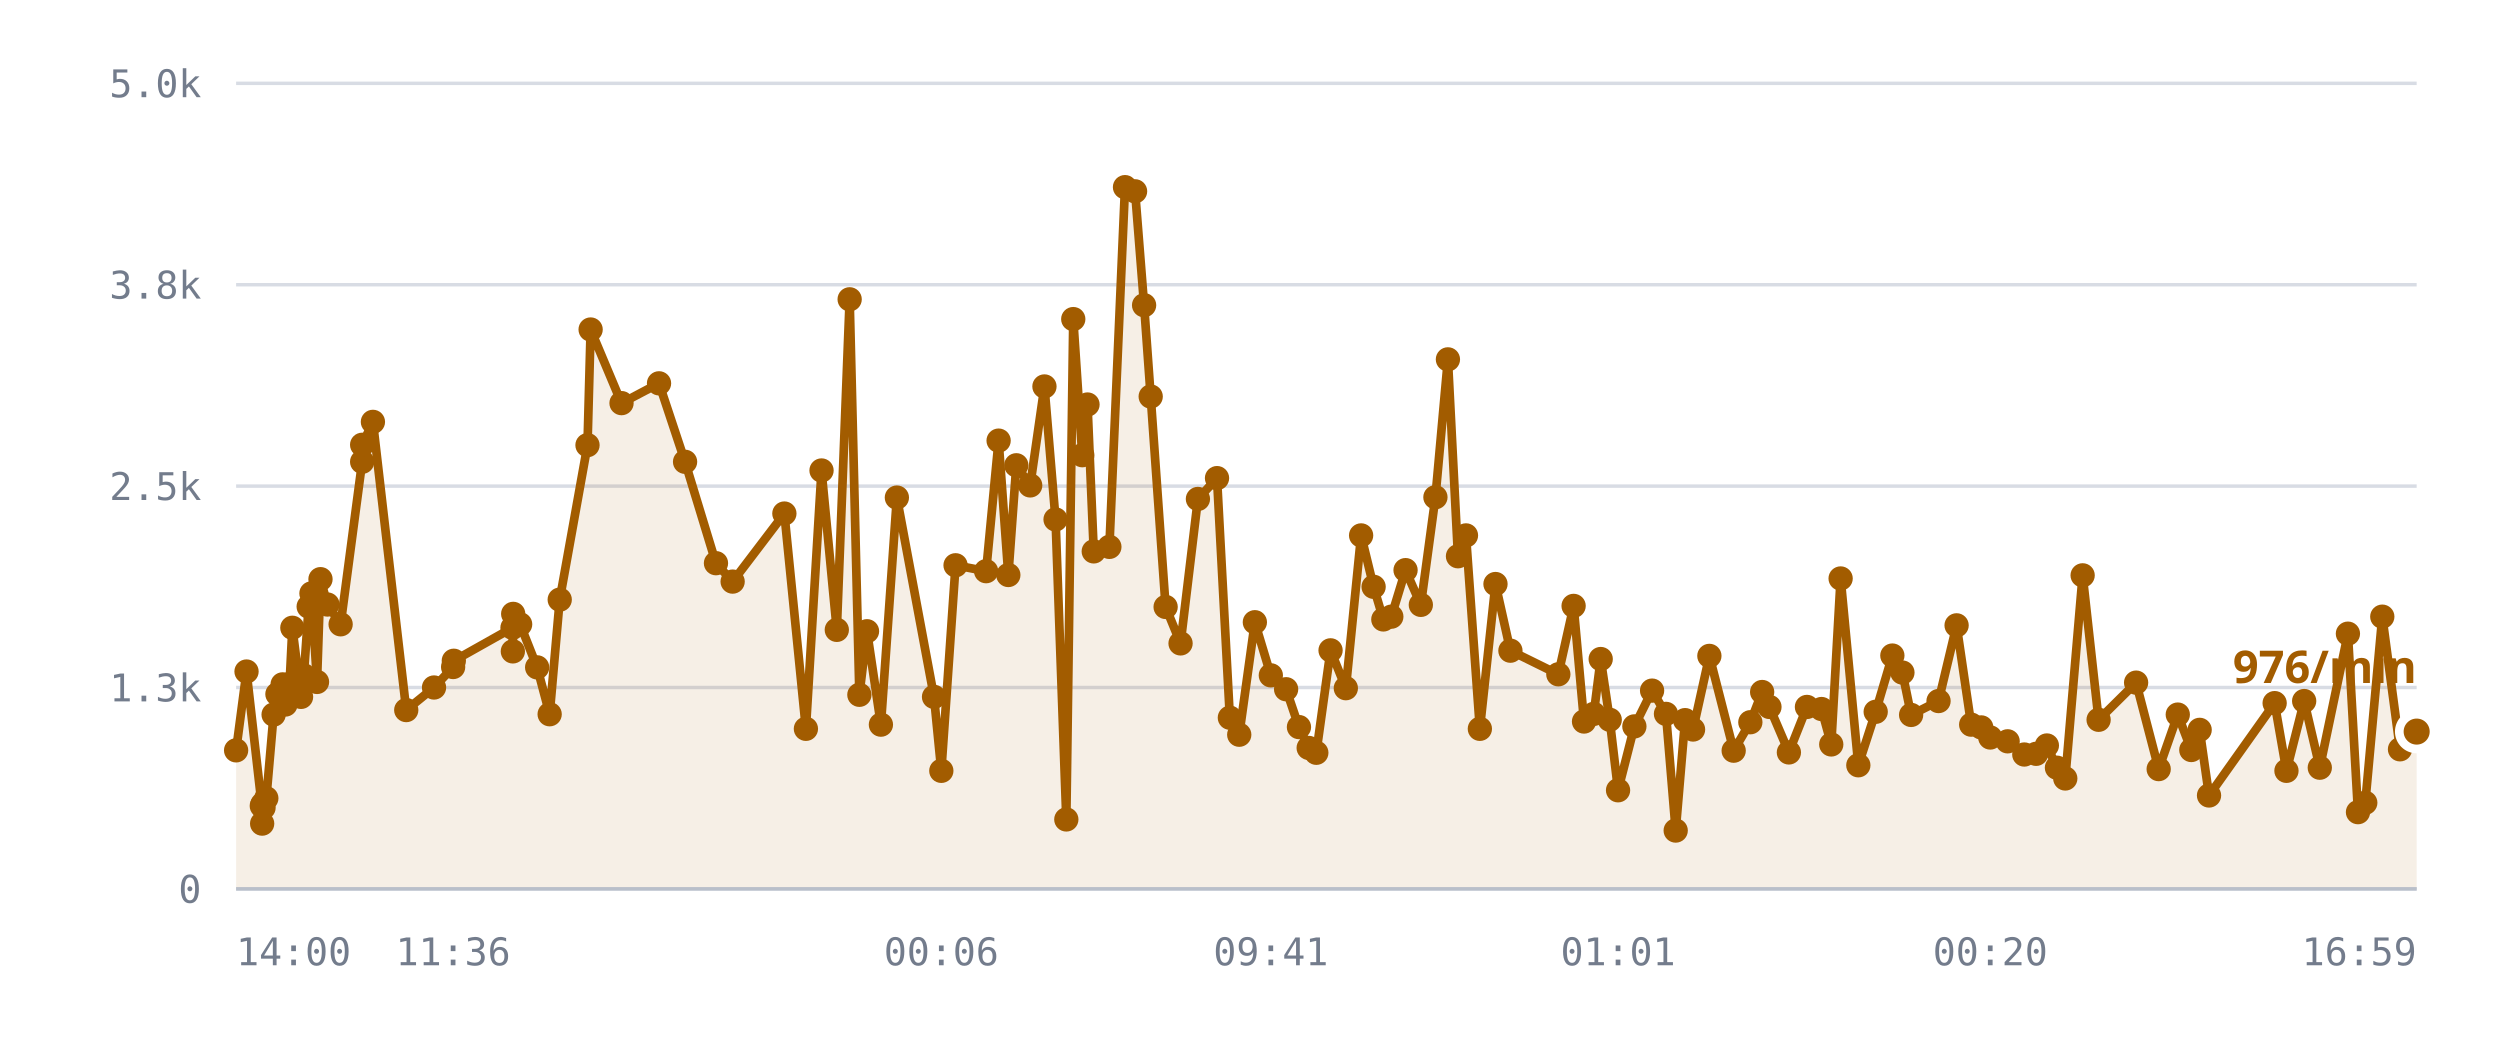
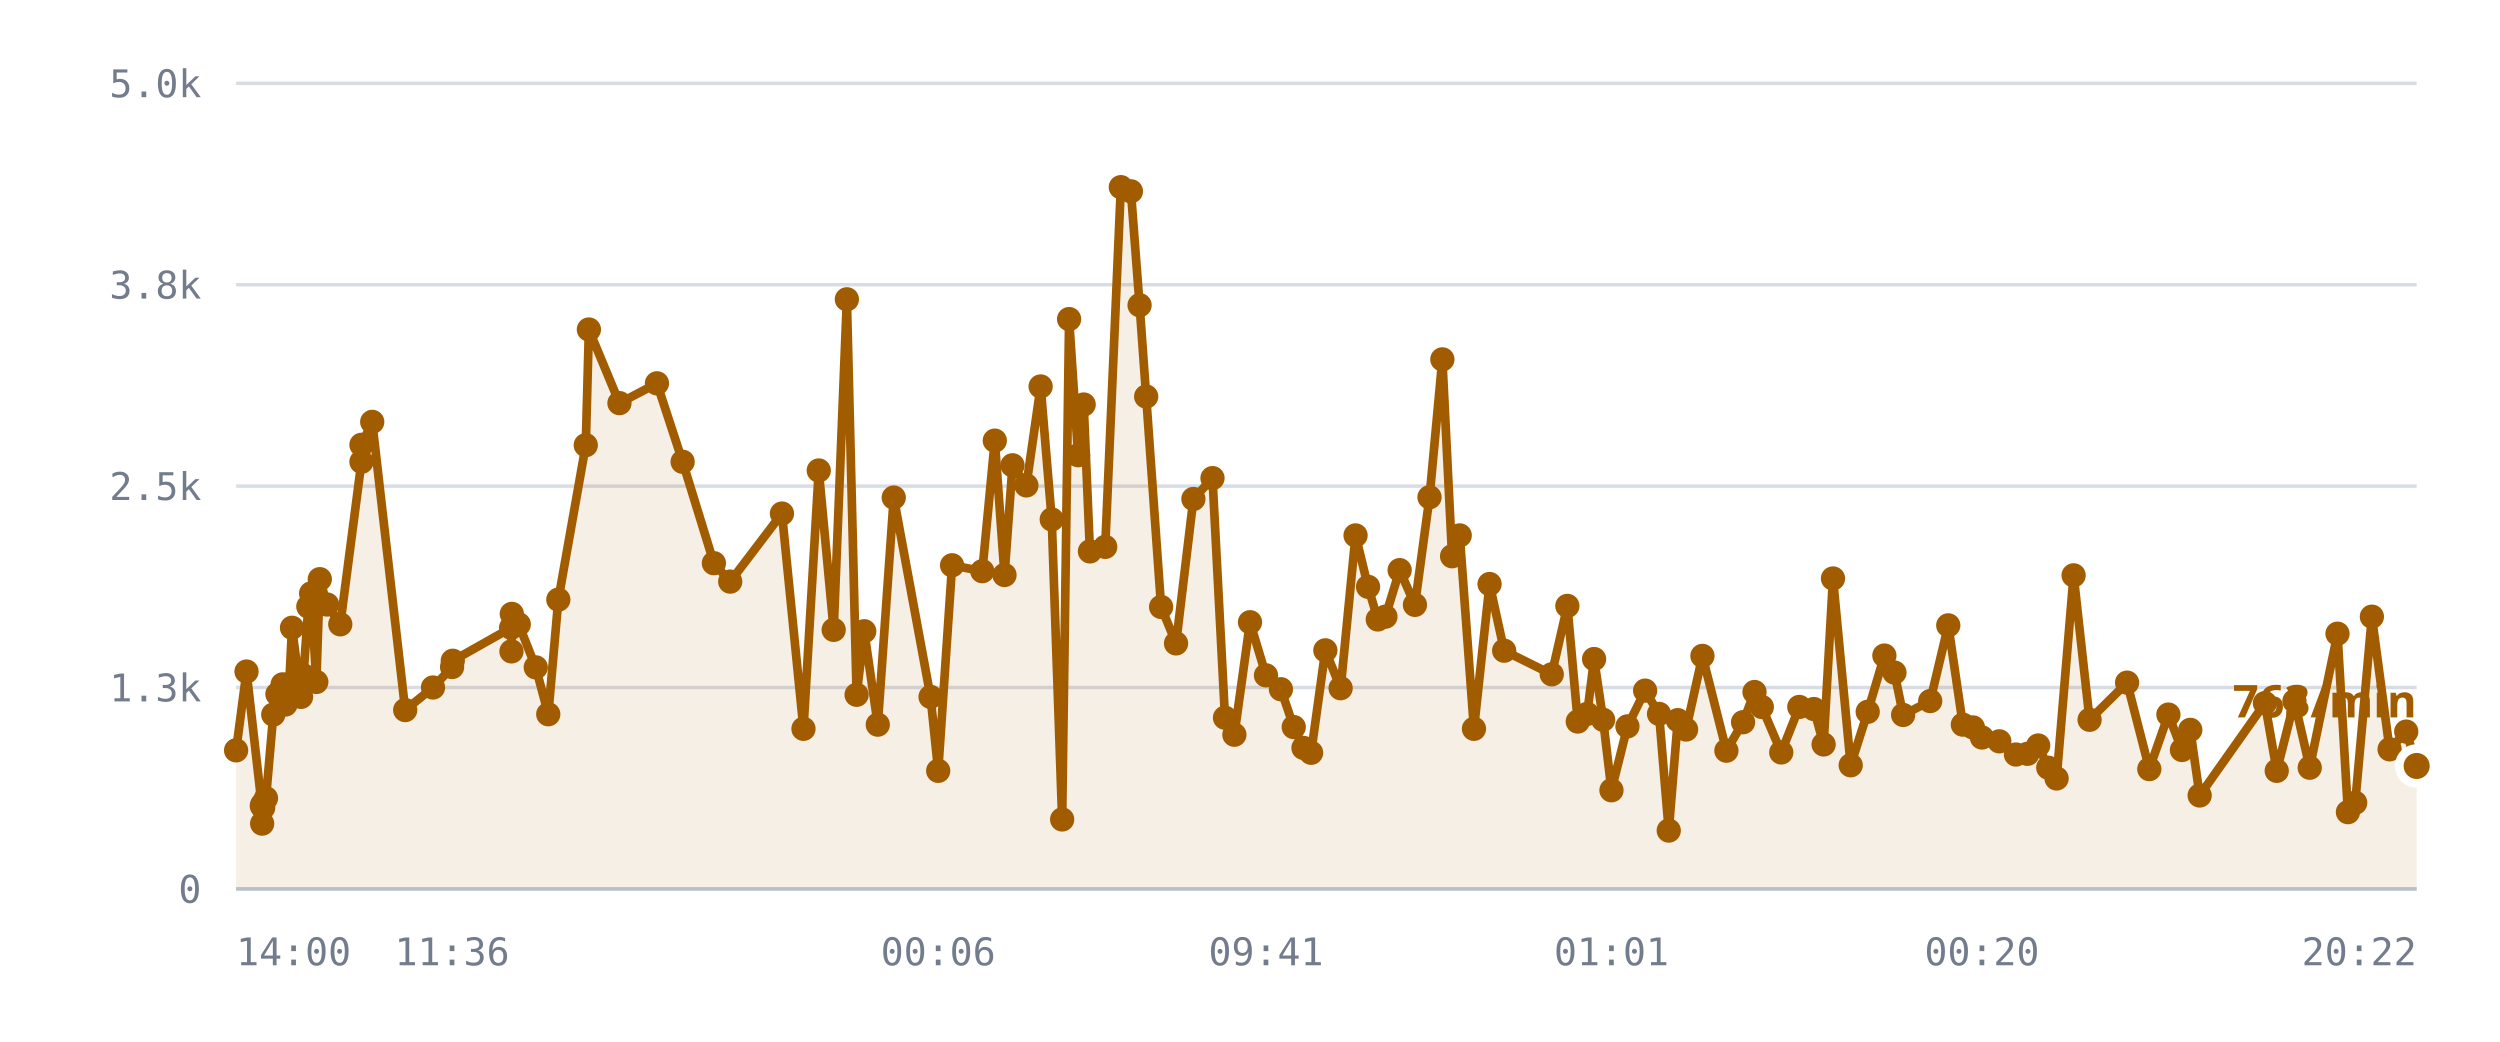
<svg xmlns="http://www.w3.org/2000/svg" viewBox="0 0 720 300" role="img" aria-label="/r/lobby messages per minute">
  <style>
    .grid      { stroke: var(--chart-grid, #d8dce4); stroke-width: 1; }
    .cap       { stroke: var(--chart-cap, #9a2b22); stroke-width: 1.5; stroke-dasharray: 5 4; }
    .cap-label { fill: var(--chart-cap, #9a2b22); font: 600 11px Archivo, system-ui, sans-serif; letter-spacing: .04em; }
    .tick      { fill: var(--chart-muted, #737c8c); font: 500 11px "IBM Plex Mono", ui-monospace, monospace; }
    .tick-y    { text-anchor: end; }
    .tick-x    { text-anchor: middle; }
    .series    { fill: none; stroke: var(--chart-line, #a25c00); stroke-width: 2.5; stroke-linejoin: round; stroke-linecap: round; }
    .fill      { fill: var(--chart-fill, rgba(162,92,0,.10)); stroke: none; }
    .dot       { fill: var(--chart-line, #a25c00); }
    .dot-last  { stroke: var(--chart-bg, #fff); stroke-width: 2.5; }
    .end-label { fill: var(--chart-line, #a25c00); font: 700 13px Archivo, system-ui, sans-serif; }
    .axis      { stroke: var(--chart-axis, #b9bfca); stroke-width: 1; }
  </style>
  <line x1="68" y1="256.0" x2="696" y2="256.0" class="grid" />
  <text x="58" y="260.0" class="tick tick-y">0</text>
  <line x1="68" y1="198.0" x2="696" y2="198.0" class="grid" />
  <text x="58" y="202.0" class="tick tick-y">1.3k</text>
  <line x1="68" y1="140.0" x2="696" y2="140.0" class="grid" />
  <text x="58" y="144.0" class="tick tick-y">2.5k</text>
  <line x1="68" y1="82.0" x2="696" y2="82.0" class="grid" />
  <text x="58" y="86.0" class="tick tick-y">3.8k</text>
  <line x1="68" y1="24.0" x2="696" y2="24.0" class="grid" />
  <text x="58" y="28.0" class="tick tick-y">5.0k</text>
-   <path d="M68.0,216.1 L71.0,193.4 L75.4,232.1 L75.5,237.2 L75.6,231.6 L75.9,232.6 L76.7,229.9 L78.8,205.8 L79.9,199.9 L81.4,197.1 L82.2,202.9 L83.4,197.0 L84.2,180.8 L86.7,200.7 L87.5,194.5 L88.9,174.7 L89.7,170.9 L91.3,196.4 L92.3,166.8 L94.3,174.1 L98.1,179.8 L104.3,133.0 L104.3,128.1 L107.4,121.5 L117.0,204.5 L125.0,198.0 L130.5,192.1 L130.7,190.3 L147.6,180.8 L147.7,187.6 L147.8,176.8 L149.8,179.8 L154.7,192.2 L158.3,205.7 L161.2,172.7 L169.2,128.2 L170.1,94.9 L179.0,116.1 L189.8,110.4 L197.3,133.0 L206.2,162.2 L211.0,167.5 L225.9,147.9 L232.1,209.9 L236.6,135.5 L241.0,181.4 L244.7,86.2 L247.5,200.1 L249.7,181.8 L253.7,208.7 L258.3,143.3 L269.0,200.7 L271.1,222.0 L275.2,162.8 L284.0,164.5 L287.6,126.9 L290.4,165.6 L292.7,134.0 L296.7,139.8 L300.8,111.3 L304.0,149.6 L307.1,236.0 L309.1,91.9 L311.7,131.1 L313.2,116.5 L315.0,158.8 L319.5,157.5 L324.0,53.9 L326.9,55.1 L329.5,87.9 L331.4,114.2 L335.7,174.8 L340.0,185.3 L345.0,143.7 L350.5,137.7 L354.2,206.7 L356.9,211.6 L361.4,179.2 L366.0,194.5 L370.4,198.5 L374.1,209.4 L376.9,215.4 L379.1,216.8 L383.2,187.3 L387.6,198.2 L392.0,154.2 L395.6,169.0 L398.4,178.4 L400.7,177.6 L404.8,164.2 L409.2,174.2 L413.4,143.2 L417.0,103.5 L419.9,160.2 L422.2,154.2 L426.2,209.9 L430.7,168.2 L435.0,187.4 L448.8,194.2 L453.2,174.5 L456.2,207.8 L459.0,205.6 L461.0,189.8 L463.6,207.3 L466.0,227.6 L470.7,209.2 L475.8,198.9 L479.8,205.6 L482.6,239.2 L485.3,207.4 L487.6,210.1 L492.3,188.9 L499.3,216.2 L504.1,208.0 L507.5,199.3 L509.6,203.6 L515.2,216.7 L520.4,203.6 L524.6,204.2 L527.4,214.4 L530.1,166.6 L535.2,220.4 L540.2,205.0 L545.0,188.8 L547.9,193.7 L550.4,205.9 L558.3,201.9 L563.5,180.1 L567.7,208.7 L570.6,209.5 L573.2,212.4 L578.2,213.5 L583.0,217.3 L586.4,217.1 L589.5,214.7 L592.4,221.1 L594.8,224.2 L599.8,165.7 L604.4,207.3 L615.2,196.6 L621.7,221.5 L627.2,205.8 L631.1,216.0 L633.5,210.2 L636.2,229.1 L655.1,202.5 L658.5,222.0 L663.6,201.9 L668.1,221.1 L676.2,182.5 L679.1,233.9 L681.2,231.2 L686.1,177.6 L691.2,215.8 L696.0,210.7 L696.0,256.0 L68.0,256.0 Z" class="fill" />
-   <path d="M68.0,216.1 L71.0,193.4 L75.4,232.1 L75.5,237.2 L75.6,231.6 L75.9,232.6 L76.7,229.9 L78.8,205.8 L79.9,199.9 L81.4,197.1 L82.2,202.9 L83.4,197.0 L84.2,180.8 L86.7,200.7 L87.5,194.5 L88.9,174.7 L89.7,170.9 L91.3,196.4 L92.3,166.8 L94.3,174.1 L98.1,179.8 L104.3,133.0 L104.3,128.1 L107.4,121.5 L117.0,204.5 L125.0,198.0 L130.5,192.1 L130.7,190.3 L147.6,180.8 L147.7,187.6 L147.8,176.8 L149.8,179.8 L154.7,192.2 L158.3,205.7 L161.2,172.7 L169.2,128.2 L170.1,94.9 L179.0,116.1 L189.8,110.4 L197.3,133.0 L206.2,162.2 L211.0,167.5 L225.9,147.9 L232.1,209.9 L236.6,135.5 L241.0,181.4 L244.7,86.2 L247.5,200.1 L249.7,181.8 L253.7,208.7 L258.3,143.3 L269.0,200.7 L271.1,222.0 L275.2,162.8 L284.0,164.5 L287.6,126.9 L290.4,165.6 L292.7,134.0 L296.7,139.8 L300.8,111.3 L304.0,149.6 L307.1,236.0 L309.1,91.9 L311.7,131.1 L313.2,116.5 L315.0,158.8 L319.5,157.5 L324.0,53.9 L326.9,55.1 L329.5,87.9 L331.4,114.2 L335.7,174.8 L340.0,185.3 L345.0,143.7 L350.5,137.7 L354.2,206.7 L356.9,211.6 L361.4,179.2 L366.0,194.5 L370.4,198.5 L374.1,209.4 L376.9,215.4 L379.1,216.8 L383.2,187.3 L387.6,198.2 L392.0,154.2 L395.6,169.0 L398.4,178.4 L400.7,177.6 L404.8,164.2 L409.2,174.2 L413.4,143.2 L417.0,103.5 L419.9,160.2 L422.2,154.2 L426.2,209.9 L430.7,168.2 L435.0,187.4 L448.8,194.2 L453.2,174.5 L456.2,207.8 L459.0,205.6 L461.0,189.8 L463.6,207.3 L466.0,227.6 L470.7,209.2 L475.8,198.9 L479.8,205.6 L482.6,239.2 L485.3,207.4 L487.6,210.1 L492.3,188.9 L499.3,216.2 L504.1,208.0 L507.5,199.3 L509.6,203.6 L515.2,216.7 L520.4,203.6 L524.6,204.2 L527.4,214.4 L530.1,166.6 L535.2,220.4 L540.2,205.0 L545.0,188.8 L547.9,193.7 L550.4,205.9 L558.3,201.9 L563.5,180.1 L567.7,208.7 L570.6,209.5 L573.2,212.4 L578.2,213.5 L583.0,217.3 L586.4,217.1 L589.5,214.7 L592.4,221.1 L594.8,224.2 L599.8,165.7 L604.4,207.3 L615.2,196.6 L621.7,221.5 L627.2,205.8 L631.1,216.0 L633.5,210.2 L636.2,229.1 L655.1,202.5 L658.5,222.0 L663.6,201.9 L668.1,221.1 L676.2,182.5 L679.1,233.9 L681.2,231.2 L686.1,177.6 L691.2,215.8 L696.0,210.7" class="series" />
+   <path d="M68.0,216.1 L71.0,193.4 L75.4,232.1 L75.5,237.2 L75.6,231.6 L75.8,232.6 L76.6,229.9 L78.7,205.8 L79.9,199.9 L81.4,197.1 L82.2,202.9 L83.3,197.0 L84.1,180.8 L86.7,200.7 L87.4,194.5 L88.8,174.7 L89.6,170.9 L91.1,196.4 L92.1,166.8 L94.2,174.1 L98.0,179.8 L104.1,133.0 L104.1,128.1 L107.2,121.5 L116.7,204.5 L124.7,198.0 L130.2,192.1 L130.4,190.3 L147.2,180.8 L147.3,187.6 L147.4,176.8 L149.4,179.8 L154.3,192.2 L157.9,205.7 L160.8,172.7 L168.7,128.2 L169.6,94.9 L178.4,116.1 L189.2,110.4 L196.6,133.0 L205.6,162.2 L210.3,167.5 L225.2,147.9 L231.4,209.9 L235.8,135.5 L240.1,181.4 L243.9,86.2 L246.7,200.1 L248.9,181.8 L252.8,208.7 L257.4,143.3 L268.0,200.7 L270.2,222.0 L274.2,162.8 L282.9,164.5 L286.5,126.9 L289.3,165.6 L291.6,134.0 L295.6,139.8 L299.7,111.3 L302.9,149.6 L305.9,236.0 L307.9,91.9 L310.5,131.1 L312.1,116.5 L313.9,158.8 L318.3,157.5 L322.8,53.9 L325.7,55.1 L328.2,87.9 L330.1,114.2 L334.4,174.8 L338.7,185.3 L343.7,143.7 L349.2,137.7 L352.8,206.7 L355.5,211.6 L360.0,179.2 L364.6,194.5 L368.9,198.5 L372.6,209.4 L375.4,215.4 L377.6,216.8 L381.7,187.3 L386.1,198.2 L390.4,154.2 L394.0,169.0 L396.8,178.4 L399.0,177.6 L403.1,164.2 L407.5,174.2 L411.7,143.2 L415.4,103.5 L418.2,160.2 L420.4,154.2 L424.5,209.9 L429.0,168.2 L433.2,187.4 L446.9,194.2 L451.4,174.5 L454.4,207.8 L457.1,205.6 L459.1,189.8 L461.7,207.3 L464.1,227.6 L468.7,209.2 L473.8,198.9 L477.8,205.6 L480.6,239.2 L483.2,207.4 L485.6,210.1 L490.3,188.9 L497.2,216.2 L502.0,208.0 L505.3,199.3 L507.4,203.6 L513.0,216.7 L518.2,203.6 L522.4,204.2 L525.2,214.4 L527.9,166.6 L533.0,220.4 L537.9,205.0 L542.7,188.8 L545.6,193.7 L548.1,205.9 L555.9,201.9 L561.1,180.1 L565.3,208.7 L568.2,209.5 L570.8,212.4 L575.8,213.5 L580.6,217.3 L583.9,217.1 L587.0,214.7 L589.9,221.1 L592.3,224.2 L597.2,165.7 L601.8,207.3 L612.6,196.6 L619.0,221.5 L624.5,205.8 L628.4,216.0 L630.8,210.2 L633.5,229.1 L652.3,202.5 L655.7,222.0 L660.8,201.9 L665.2,221.1 L673.2,182.5 L676.2,233.9 L678.3,231.2 L683.1,177.6 L688.2,215.8 L693.0,210.7 L696.0,220.6 L696.0,256.0 L68.0,256.0 Z" class="fill" />
+   <path d="M68.0,216.1 L71.0,193.4 L75.4,232.1 L75.5,237.2 L75.6,231.6 L75.8,232.6 L76.6,229.9 L78.7,205.8 L79.9,199.9 L81.4,197.1 L82.2,202.9 L83.3,197.0 L84.1,180.8 L86.7,200.7 L87.4,194.5 L88.8,174.7 L89.6,170.9 L91.1,196.4 L92.1,166.8 L94.2,174.1 L98.0,179.8 L104.1,133.0 L104.1,128.1 L107.2,121.5 L116.7,204.5 L124.7,198.0 L130.2,192.1 L130.4,190.3 L147.2,180.8 L147.3,187.6 L147.4,176.8 L149.4,179.8 L154.3,192.2 L157.9,205.7 L160.8,172.7 L168.7,128.2 L169.6,94.9 L178.4,116.1 L189.2,110.4 L196.6,133.0 L205.6,162.2 L210.3,167.5 L225.2,147.9 L231.4,209.9 L235.8,135.5 L240.1,181.4 L243.9,86.2 L246.7,200.1 L248.9,181.8 L252.8,208.7 L257.4,143.3 L268.0,200.7 L270.2,222.0 L274.2,162.8 L282.9,164.5 L286.5,126.9 L289.3,165.6 L291.6,134.0 L295.6,139.8 L299.7,111.3 L302.9,149.6 L305.9,236.0 L307.9,91.9 L310.5,131.1 L312.1,116.5 L313.9,158.8 L318.3,157.5 L322.8,53.9 L325.7,55.1 L328.2,87.9 L330.1,114.2 L334.4,174.8 L338.7,185.3 L343.7,143.7 L349.2,137.7 L352.8,206.7 L355.5,211.6 L360.0,179.2 L364.6,194.5 L368.9,198.5 L372.6,209.4 L375.4,215.4 L377.6,216.8 L381.7,187.3 L386.1,198.2 L390.4,154.2 L394.0,169.0 L396.8,178.4 L399.0,177.6 L403.1,164.2 L407.5,174.2 L411.7,143.2 L415.4,103.5 L418.2,160.2 L420.4,154.2 L424.5,209.9 L429.0,168.2 L433.2,187.4 L446.9,194.2 L451.4,174.5 L454.4,207.8 L457.1,205.6 L459.1,189.8 L461.7,207.3 L464.1,227.6 L468.7,209.2 L473.8,198.9 L477.8,205.6 L480.6,239.2 L483.2,207.4 L485.6,210.1 L490.3,188.9 L497.2,216.2 L502.0,208.0 L505.3,199.3 L507.4,203.6 L513.0,216.7 L518.2,203.6 L522.4,204.2 L525.2,214.4 L527.9,166.6 L533.0,220.4 L537.9,205.0 L542.7,188.8 L545.6,193.7 L548.1,205.9 L555.9,201.9 L561.1,180.1 L565.3,208.7 L568.2,209.5 L570.8,212.4 L575.8,213.5 L580.6,217.3 L583.9,217.1 L587.0,214.7 L589.9,221.1 L592.3,224.2 L597.2,165.7 L601.8,207.3 L612.6,196.6 L619.0,221.5 L624.5,205.8 L628.4,216.0 L630.8,210.2 L633.5,229.1 L652.3,202.5 L655.7,222.0 L660.8,201.9 L665.2,221.1 L673.2,182.5 L676.2,233.9 L678.3,231.2 L683.1,177.6 L688.2,215.8 L693.0,210.7 L696.0,220.6" class="series" />
  <circle cx="68.0" cy="216.1" r="3.5" class="dot" />
  <circle cx="71.0" cy="193.4" r="3.5" class="dot" />
  <circle cx="75.4" cy="232.1" r="3.5" class="dot" />
  <circle cx="75.5" cy="237.2" r="3.5" class="dot" />
  <circle cx="75.6" cy="231.6" r="3.5" class="dot" />
-   <circle cx="75.9" cy="232.6" r="3.5" class="dot" />
-   <circle cx="76.7" cy="229.9" r="3.5" class="dot" />
-   <circle cx="78.8" cy="205.8" r="3.5" class="dot" />
+   <circle cx="75.8" cy="232.6" r="3.5" class="dot" />
+   <circle cx="76.6" cy="229.9" r="3.5" class="dot" />
+   <circle cx="78.7" cy="205.8" r="3.5" class="dot" />
  <circle cx="79.9" cy="199.9" r="3.5" class="dot" />
  <circle cx="81.4" cy="197.1" r="3.5" class="dot" />
  <circle cx="82.2" cy="202.9" r="3.5" class="dot" />
-   <circle cx="83.4" cy="197.0" r="3.5" class="dot" />
-   <circle cx="84.2" cy="180.8" r="3.5" class="dot" />
+   <circle cx="83.3" cy="197.0" r="3.5" class="dot" />
+   <circle cx="84.1" cy="180.8" r="3.5" class="dot" />
  <circle cx="86.7" cy="200.7" r="3.5" class="dot" />
-   <circle cx="87.5" cy="194.5" r="3.5" class="dot" />
-   <circle cx="88.9" cy="174.7" r="3.5" class="dot" />
-   <circle cx="89.7" cy="170.9" r="3.5" class="dot" />
-   <circle cx="91.3" cy="196.4" r="3.5" class="dot" />
-   <circle cx="92.3" cy="166.8" r="3.5" class="dot" />
-   <circle cx="94.3" cy="174.1" r="3.5" class="dot" />
-   <circle cx="98.1" cy="179.8" r="3.5" class="dot" />
-   <circle cx="104.3" cy="133.0" r="3.5" class="dot" />
-   <circle cx="104.3" cy="128.1" r="3.5" class="dot" />
-   <circle cx="107.4" cy="121.5" r="3.5" class="dot" />
-   <circle cx="117.0" cy="204.5" r="3.5" class="dot" />
-   <circle cx="125.0" cy="198.0" r="3.5" class="dot" />
-   <circle cx="130.5" cy="192.1" r="3.5" class="dot" />
-   <circle cx="130.7" cy="190.3" r="3.5" class="dot" />
-   <circle cx="147.6" cy="180.8" r="3.5" class="dot" />
-   <circle cx="147.7" cy="187.6" r="3.5" class="dot" />
-   <circle cx="147.8" cy="176.8" r="3.5" class="dot" />
-   <circle cx="149.8" cy="179.8" r="3.5" class="dot" />
-   <circle cx="154.7" cy="192.2" r="3.5" class="dot" />
-   <circle cx="158.3" cy="205.7" r="3.5" class="dot" />
-   <circle cx="161.2" cy="172.7" r="3.5" class="dot" />
-   <circle cx="169.2" cy="128.2" r="3.5" class="dot" />
-   <circle cx="170.1" cy="94.9" r="3.5" class="dot" />
-   <circle cx="179.0" cy="116.1" r="3.5" class="dot" />
-   <circle cx="189.8" cy="110.4" r="3.5" class="dot" />
-   <circle cx="197.3" cy="133.0" r="3.5" class="dot" />
-   <circle cx="206.2" cy="162.2" r="3.5" class="dot" />
-   <circle cx="211.0" cy="167.5" r="3.5" class="dot" />
-   <circle cx="225.9" cy="147.9" r="3.5" class="dot" />
-   <circle cx="232.1" cy="209.9" r="3.5" class="dot" />
-   <circle cx="236.6" cy="135.5" r="3.5" class="dot" />
-   <circle cx="241.0" cy="181.4" r="3.5" class="dot" />
-   <circle cx="244.7" cy="86.2" r="3.5" class="dot" />
-   <circle cx="247.5" cy="200.1" r="3.5" class="dot" />
-   <circle cx="249.7" cy="181.8" r="3.5" class="dot" />
-   <circle cx="253.7" cy="208.7" r="3.5" class="dot" />
-   <circle cx="258.3" cy="143.3" r="3.5" class="dot" />
-   <circle cx="269.0" cy="200.7" r="3.5" class="dot" />
-   <circle cx="271.1" cy="222.0" r="3.5" class="dot" />
-   <circle cx="275.2" cy="162.8" r="3.5" class="dot" />
-   <circle cx="284.0" cy="164.5" r="3.5" class="dot" />
-   <circle cx="287.6" cy="126.9" r="3.5" class="dot" />
-   <circle cx="290.4" cy="165.6" r="3.5" class="dot" />
-   <circle cx="292.7" cy="134.0" r="3.5" class="dot" />
-   <circle cx="296.7" cy="139.8" r="3.5" class="dot" />
-   <circle cx="300.8" cy="111.3" r="3.5" class="dot" />
-   <circle cx="304.0" cy="149.6" r="3.5" class="dot" />
-   <circle cx="307.1" cy="236.0" r="3.5" class="dot" />
-   <circle cx="309.1" cy="91.9" r="3.5" class="dot" />
-   <circle cx="311.7" cy="131.1" r="3.5" class="dot" />
-   <circle cx="313.2" cy="116.5" r="3.5" class="dot" />
-   <circle cx="315.0" cy="158.8" r="3.5" class="dot" />
-   <circle cx="319.5" cy="157.5" r="3.5" class="dot" />
-   <circle cx="324.0" cy="53.9" r="3.5" class="dot" />
-   <circle cx="326.9" cy="55.1" r="3.5" class="dot" />
-   <circle cx="329.5" cy="87.9" r="3.5" class="dot" />
-   <circle cx="331.4" cy="114.2" r="3.5" class="dot" />
-   <circle cx="335.7" cy="174.8" r="3.5" class="dot" />
-   <circle cx="340.0" cy="185.3" r="3.5" class="dot" />
-   <circle cx="345.0" cy="143.7" r="3.5" class="dot" />
-   <circle cx="350.5" cy="137.7" r="3.5" class="dot" />
-   <circle cx="354.2" cy="206.7" r="3.5" class="dot" />
-   <circle cx="356.9" cy="211.6" r="3.5" class="dot" />
-   <circle cx="361.4" cy="179.2" r="3.5" class="dot" />
-   <circle cx="366.0" cy="194.5" r="3.5" class="dot" />
-   <circle cx="370.4" cy="198.5" r="3.5" class="dot" />
-   <circle cx="374.1" cy="209.4" r="3.5" class="dot" />
-   <circle cx="376.9" cy="215.4" r="3.5" class="dot" />
-   <circle cx="379.1" cy="216.8" r="3.5" class="dot" />
-   <circle cx="383.2" cy="187.3" r="3.5" class="dot" />
-   <circle cx="387.6" cy="198.2" r="3.5" class="dot" />
-   <circle cx="392.0" cy="154.2" r="3.5" class="dot" />
-   <circle cx="395.6" cy="169.0" r="3.5" class="dot" />
-   <circle cx="398.4" cy="178.4" r="3.5" class="dot" />
-   <circle cx="400.7" cy="177.6" r="3.5" class="dot" />
-   <circle cx="404.8" cy="164.2" r="3.5" class="dot" />
-   <circle cx="409.2" cy="174.2" r="3.5" class="dot" />
-   <circle cx="413.4" cy="143.2" r="3.5" class="dot" />
-   <circle cx="417.0" cy="103.5" r="3.5" class="dot" />
-   <circle cx="419.9" cy="160.2" r="3.5" class="dot" />
-   <circle cx="422.2" cy="154.2" r="3.5" class="dot" />
-   <circle cx="426.2" cy="209.9" r="3.5" class="dot" />
-   <circle cx="430.7" cy="168.2" r="3.5" class="dot" />
-   <circle cx="435.0" cy="187.4" r="3.5" class="dot" />
-   <circle cx="448.8" cy="194.2" r="3.5" class="dot" />
-   <circle cx="453.2" cy="174.5" r="3.5" class="dot" />
-   <circle cx="456.2" cy="207.8" r="3.5" class="dot" />
-   <circle cx="459.0" cy="205.6" r="3.5" class="dot" />
-   <circle cx="461.0" cy="189.8" r="3.5" class="dot" />
-   <circle cx="463.6" cy="207.3" r="3.5" class="dot" />
-   <circle cx="466.0" cy="227.6" r="3.5" class="dot" />
-   <circle cx="470.7" cy="209.2" r="3.5" class="dot" />
-   <circle cx="475.8" cy="198.9" r="3.5" class="dot" />
-   <circle cx="479.8" cy="205.6" r="3.5" class="dot" />
-   <circle cx="482.6" cy="239.2" r="3.5" class="dot" />
-   <circle cx="485.3" cy="207.4" r="3.5" class="dot" />
-   <circle cx="487.6" cy="210.1" r="3.5" class="dot" />
-   <circle cx="492.3" cy="188.9" r="3.5" class="dot" />
-   <circle cx="499.3" cy="216.2" r="3.5" class="dot" />
-   <circle cx="504.1" cy="208.0" r="3.5" class="dot" />
-   <circle cx="507.5" cy="199.3" r="3.5" class="dot" />
-   <circle cx="509.6" cy="203.6" r="3.5" class="dot" />
-   <circle cx="515.2" cy="216.7" r="3.5" class="dot" />
-   <circle cx="520.4" cy="203.6" r="3.5" class="dot" />
-   <circle cx="524.6" cy="204.2" r="3.5" class="dot" />
-   <circle cx="527.4" cy="214.4" r="3.5" class="dot" />
-   <circle cx="530.1" cy="166.6" r="3.5" class="dot" />
-   <circle cx="535.2" cy="220.4" r="3.5" class="dot" />
-   <circle cx="540.2" cy="205.0" r="3.5" class="dot" />
-   <circle cx="545.0" cy="188.8" r="3.5" class="dot" />
-   <circle cx="547.9" cy="193.7" r="3.5" class="dot" />
-   <circle cx="550.4" cy="205.9" r="3.5" class="dot" />
-   <circle cx="558.3" cy="201.9" r="3.5" class="dot" />
-   <circle cx="563.5" cy="180.1" r="3.5" class="dot" />
-   <circle cx="567.7" cy="208.7" r="3.5" class="dot" />
-   <circle cx="570.6" cy="209.5" r="3.5" class="dot" />
-   <circle cx="573.2" cy="212.4" r="3.5" class="dot" />
-   <circle cx="578.2" cy="213.5" r="3.5" class="dot" />
-   <circle cx="583.0" cy="217.3" r="3.5" class="dot" />
-   <circle cx="586.4" cy="217.1" r="3.5" class="dot" />
-   <circle cx="589.5" cy="214.7" r="3.5" class="dot" />
-   <circle cx="592.4" cy="221.1" r="3.5" class="dot" />
-   <circle cx="594.8" cy="224.2" r="3.5" class="dot" />
-   <circle cx="599.8" cy="165.7" r="3.5" class="dot" />
-   <circle cx="604.4" cy="207.3" r="3.5" class="dot" />
-   <circle cx="615.2" cy="196.6" r="3.5" class="dot" />
-   <circle cx="621.7" cy="221.5" r="3.5" class="dot" />
-   <circle cx="627.2" cy="205.8" r="3.5" class="dot" />
-   <circle cx="631.1" cy="216.0" r="3.5" class="dot" />
-   <circle cx="633.5" cy="210.2" r="3.5" class="dot" />
-   <circle cx="636.2" cy="229.1" r="3.5" class="dot" />
-   <circle cx="655.1" cy="202.5" r="3.5" class="dot" />
-   <circle cx="658.5" cy="222.0" r="3.5" class="dot" />
-   <circle cx="663.6" cy="201.9" r="3.5" class="dot" />
-   <circle cx="668.1" cy="221.1" r="3.5" class="dot" />
-   <circle cx="676.2" cy="182.5" r="3.5" class="dot" />
-   <circle cx="679.1" cy="233.9" r="3.5" class="dot" />
-   <circle cx="681.2" cy="231.2" r="3.5" class="dot" />
-   <circle cx="686.1" cy="177.6" r="3.5" class="dot" />
-   <circle cx="691.2" cy="215.8" r="3.5" class="dot" />
-   <circle cx="696.0" cy="210.7" r="5" class="dot dot-last" />
-   <text x="696.0" y="196.7" class="end-label" text-anchor="end">976/min</text>
+   <circle cx="87.4" cy="194.5" r="3.5" class="dot" />
+   <circle cx="88.8" cy="174.7" r="3.5" class="dot" />
+   <circle cx="89.6" cy="170.9" r="3.5" class="dot" />
+   <circle cx="91.1" cy="196.4" r="3.5" class="dot" />
+   <circle cx="92.1" cy="166.8" r="3.5" class="dot" />
+   <circle cx="94.2" cy="174.1" r="3.5" class="dot" />
+   <circle cx="98.0" cy="179.8" r="3.5" class="dot" />
+   <circle cx="104.1" cy="133.0" r="3.5" class="dot" />
+   <circle cx="104.1" cy="128.1" r="3.5" class="dot" />
+   <circle cx="107.2" cy="121.5" r="3.5" class="dot" />
+   <circle cx="116.7" cy="204.5" r="3.5" class="dot" />
+   <circle cx="124.7" cy="198.0" r="3.5" class="dot" />
+   <circle cx="130.2" cy="192.1" r="3.5" class="dot" />
+   <circle cx="130.4" cy="190.3" r="3.5" class="dot" />
+   <circle cx="147.2" cy="180.8" r="3.5" class="dot" />
+   <circle cx="147.3" cy="187.6" r="3.5" class="dot" />
+   <circle cx="147.4" cy="176.8" r="3.5" class="dot" />
+   <circle cx="149.4" cy="179.8" r="3.5" class="dot" />
+   <circle cx="154.3" cy="192.2" r="3.5" class="dot" />
+   <circle cx="157.9" cy="205.7" r="3.5" class="dot" />
+   <circle cx="160.8" cy="172.7" r="3.5" class="dot" />
+   <circle cx="168.7" cy="128.2" r="3.5" class="dot" />
+   <circle cx="169.6" cy="94.9" r="3.5" class="dot" />
+   <circle cx="178.4" cy="116.1" r="3.5" class="dot" />
+   <circle cx="189.2" cy="110.4" r="3.5" class="dot" />
+   <circle cx="196.6" cy="133.0" r="3.5" class="dot" />
+   <circle cx="205.6" cy="162.2" r="3.5" class="dot" />
+   <circle cx="210.3" cy="167.5" r="3.5" class="dot" />
+   <circle cx="225.2" cy="147.9" r="3.5" class="dot" />
+   <circle cx="231.4" cy="209.9" r="3.5" class="dot" />
+   <circle cx="235.8" cy="135.5" r="3.5" class="dot" />
+   <circle cx="240.1" cy="181.4" r="3.5" class="dot" />
+   <circle cx="243.9" cy="86.2" r="3.5" class="dot" />
+   <circle cx="246.7" cy="200.1" r="3.5" class="dot" />
+   <circle cx="248.9" cy="181.8" r="3.5" class="dot" />
+   <circle cx="252.8" cy="208.7" r="3.5" class="dot" />
+   <circle cx="257.4" cy="143.3" r="3.5" class="dot" />
+   <circle cx="268.0" cy="200.7" r="3.5" class="dot" />
+   <circle cx="270.2" cy="222.0" r="3.5" class="dot" />
+   <circle cx="274.2" cy="162.8" r="3.5" class="dot" />
+   <circle cx="282.9" cy="164.5" r="3.5" class="dot" />
+   <circle cx="286.5" cy="126.9" r="3.5" class="dot" />
+   <circle cx="289.3" cy="165.6" r="3.5" class="dot" />
+   <circle cx="291.6" cy="134.0" r="3.5" class="dot" />
+   <circle cx="295.6" cy="139.8" r="3.5" class="dot" />
+   <circle cx="299.7" cy="111.3" r="3.5" class="dot" />
+   <circle cx="302.9" cy="149.6" r="3.5" class="dot" />
+   <circle cx="305.9" cy="236.0" r="3.5" class="dot" />
+   <circle cx="307.9" cy="91.9" r="3.5" class="dot" />
+   <circle cx="310.5" cy="131.1" r="3.5" class="dot" />
+   <circle cx="312.1" cy="116.5" r="3.5" class="dot" />
+   <circle cx="313.9" cy="158.8" r="3.5" class="dot" />
+   <circle cx="318.3" cy="157.5" r="3.5" class="dot" />
+   <circle cx="322.8" cy="53.9" r="3.5" class="dot" />
+   <circle cx="325.7" cy="55.1" r="3.5" class="dot" />
+   <circle cx="328.2" cy="87.9" r="3.5" class="dot" />
+   <circle cx="330.1" cy="114.2" r="3.5" class="dot" />
+   <circle cx="334.4" cy="174.8" r="3.5" class="dot" />
+   <circle cx="338.7" cy="185.3" r="3.5" class="dot" />
+   <circle cx="343.7" cy="143.7" r="3.5" class="dot" />
+   <circle cx="349.2" cy="137.7" r="3.5" class="dot" />
+   <circle cx="352.8" cy="206.7" r="3.5" class="dot" />
+   <circle cx="355.5" cy="211.6" r="3.5" class="dot" />
+   <circle cx="360.0" cy="179.2" r="3.5" class="dot" />
+   <circle cx="364.6" cy="194.5" r="3.5" class="dot" />
+   <circle cx="368.9" cy="198.5" r="3.5" class="dot" />
+   <circle cx="372.6" cy="209.4" r="3.5" class="dot" />
+   <circle cx="375.4" cy="215.4" r="3.5" class="dot" />
+   <circle cx="377.6" cy="216.8" r="3.5" class="dot" />
+   <circle cx="381.7" cy="187.3" r="3.5" class="dot" />
+   <circle cx="386.1" cy="198.2" r="3.5" class="dot" />
+   <circle cx="390.4" cy="154.2" r="3.5" class="dot" />
+   <circle cx="394.0" cy="169.0" r="3.5" class="dot" />
+   <circle cx="396.8" cy="178.4" r="3.5" class="dot" />
+   <circle cx="399.0" cy="177.6" r="3.5" class="dot" />
+   <circle cx="403.1" cy="164.2" r="3.5" class="dot" />
+   <circle cx="407.5" cy="174.2" r="3.5" class="dot" />
+   <circle cx="411.7" cy="143.2" r="3.5" class="dot" />
+   <circle cx="415.4" cy="103.5" r="3.5" class="dot" />
+   <circle cx="418.2" cy="160.2" r="3.5" class="dot" />
+   <circle cx="420.4" cy="154.2" r="3.5" class="dot" />
+   <circle cx="424.5" cy="209.9" r="3.5" class="dot" />
+   <circle cx="429.0" cy="168.2" r="3.5" class="dot" />
+   <circle cx="433.2" cy="187.4" r="3.5" class="dot" />
+   <circle cx="446.9" cy="194.2" r="3.5" class="dot" />
+   <circle cx="451.4" cy="174.5" r="3.5" class="dot" />
+   <circle cx="454.4" cy="207.8" r="3.5" class="dot" />
+   <circle cx="457.1" cy="205.6" r="3.5" class="dot" />
+   <circle cx="459.1" cy="189.8" r="3.5" class="dot" />
+   <circle cx="461.7" cy="207.3" r="3.5" class="dot" />
+   <circle cx="464.1" cy="227.6" r="3.5" class="dot" />
+   <circle cx="468.7" cy="209.2" r="3.5" class="dot" />
+   <circle cx="473.8" cy="198.9" r="3.5" class="dot" />
+   <circle cx="477.8" cy="205.6" r="3.5" class="dot" />
+   <circle cx="480.6" cy="239.2" r="3.5" class="dot" />
+   <circle cx="483.2" cy="207.4" r="3.5" class="dot" />
+   <circle cx="485.6" cy="210.1" r="3.5" class="dot" />
+   <circle cx="490.3" cy="188.9" r="3.5" class="dot" />
+   <circle cx="497.2" cy="216.2" r="3.5" class="dot" />
+   <circle cx="502.0" cy="208.0" r="3.5" class="dot" />
+   <circle cx="505.3" cy="199.3" r="3.5" class="dot" />
+   <circle cx="507.4" cy="203.6" r="3.5" class="dot" />
+   <circle cx="513.0" cy="216.7" r="3.5" class="dot" />
+   <circle cx="518.2" cy="203.6" r="3.5" class="dot" />
+   <circle cx="522.4" cy="204.2" r="3.5" class="dot" />
+   <circle cx="525.2" cy="214.4" r="3.5" class="dot" />
+   <circle cx="527.9" cy="166.6" r="3.5" class="dot" />
+   <circle cx="533.0" cy="220.4" r="3.5" class="dot" />
+   <circle cx="537.9" cy="205.0" r="3.5" class="dot" />
+   <circle cx="542.7" cy="188.8" r="3.5" class="dot" />
+   <circle cx="545.6" cy="193.7" r="3.5" class="dot" />
+   <circle cx="548.1" cy="205.9" r="3.5" class="dot" />
+   <circle cx="555.9" cy="201.9" r="3.5" class="dot" />
+   <circle cx="561.1" cy="180.1" r="3.5" class="dot" />
+   <circle cx="565.3" cy="208.7" r="3.5" class="dot" />
+   <circle cx="568.2" cy="209.5" r="3.5" class="dot" />
+   <circle cx="570.8" cy="212.4" r="3.5" class="dot" />
+   <circle cx="575.8" cy="213.5" r="3.5" class="dot" />
+   <circle cx="580.6" cy="217.3" r="3.5" class="dot" />
+   <circle cx="583.9" cy="217.1" r="3.5" class="dot" />
+   <circle cx="587.0" cy="214.7" r="3.5" class="dot" />
+   <circle cx="589.9" cy="221.1" r="3.5" class="dot" />
+   <circle cx="592.3" cy="224.2" r="3.5" class="dot" />
+   <circle cx="597.2" cy="165.7" r="3.5" class="dot" />
+   <circle cx="601.8" cy="207.3" r="3.5" class="dot" />
+   <circle cx="612.6" cy="196.6" r="3.5" class="dot" />
+   <circle cx="619.0" cy="221.5" r="3.5" class="dot" />
+   <circle cx="624.5" cy="205.8" r="3.5" class="dot" />
+   <circle cx="628.4" cy="216.0" r="3.5" class="dot" />
+   <circle cx="630.8" cy="210.2" r="3.5" class="dot" />
+   <circle cx="633.5" cy="229.1" r="3.5" class="dot" />
+   <circle cx="652.3" cy="202.5" r="3.5" class="dot" />
+   <circle cx="655.7" cy="222.0" r="3.5" class="dot" />
+   <circle cx="660.8" cy="201.9" r="3.5" class="dot" />
+   <circle cx="665.2" cy="221.1" r="3.5" class="dot" />
+   <circle cx="673.2" cy="182.5" r="3.5" class="dot" />
+   <circle cx="676.2" cy="233.9" r="3.5" class="dot" />
+   <circle cx="678.3" cy="231.2" r="3.5" class="dot" />
+   <circle cx="683.1" cy="177.6" r="3.5" class="dot" />
+   <circle cx="688.2" cy="215.8" r="3.5" class="dot" />
+   <circle cx="693.0" cy="210.7" r="3.5" class="dot" />
+   <circle cx="696.0" cy="220.6" r="5" class="dot dot-last" />
+   <text x="696.0" y="206.6" class="end-label" text-anchor="end">763/min</text>
  <line x1="68" y1="256" x2="696" y2="256" class="axis" />
  <text x="68.0" y="278" class="tick" text-anchor="start">14:00</text>
-   <text x="130.5" y="278" class="tick" text-anchor="middle">11:36</text>
-   <text x="271.1" y="278" class="tick" text-anchor="middle">00:06</text>
-   <text x="366.0" y="278" class="tick" text-anchor="middle">09:41</text>
-   <text x="466.0" y="278" class="tick" text-anchor="middle">01:01</text>
-   <text x="573.2" y="278" class="tick" text-anchor="middle">00:20</text>
-   <text x="696.0" y="278" class="tick" text-anchor="end">16:59</text>
+   <text x="130.2" y="278" class="tick" text-anchor="middle">11:36</text>
+   <text x="270.2" y="278" class="tick" text-anchor="middle">00:06</text>
+   <text x="364.6" y="278" class="tick" text-anchor="middle">09:41</text>
+   <text x="464.1" y="278" class="tick" text-anchor="middle">01:01</text>
+   <text x="570.8" y="278" class="tick" text-anchor="middle">00:20</text>
+   <text x="696.0" y="278" class="tick" text-anchor="end">20:22</text>
</svg>
